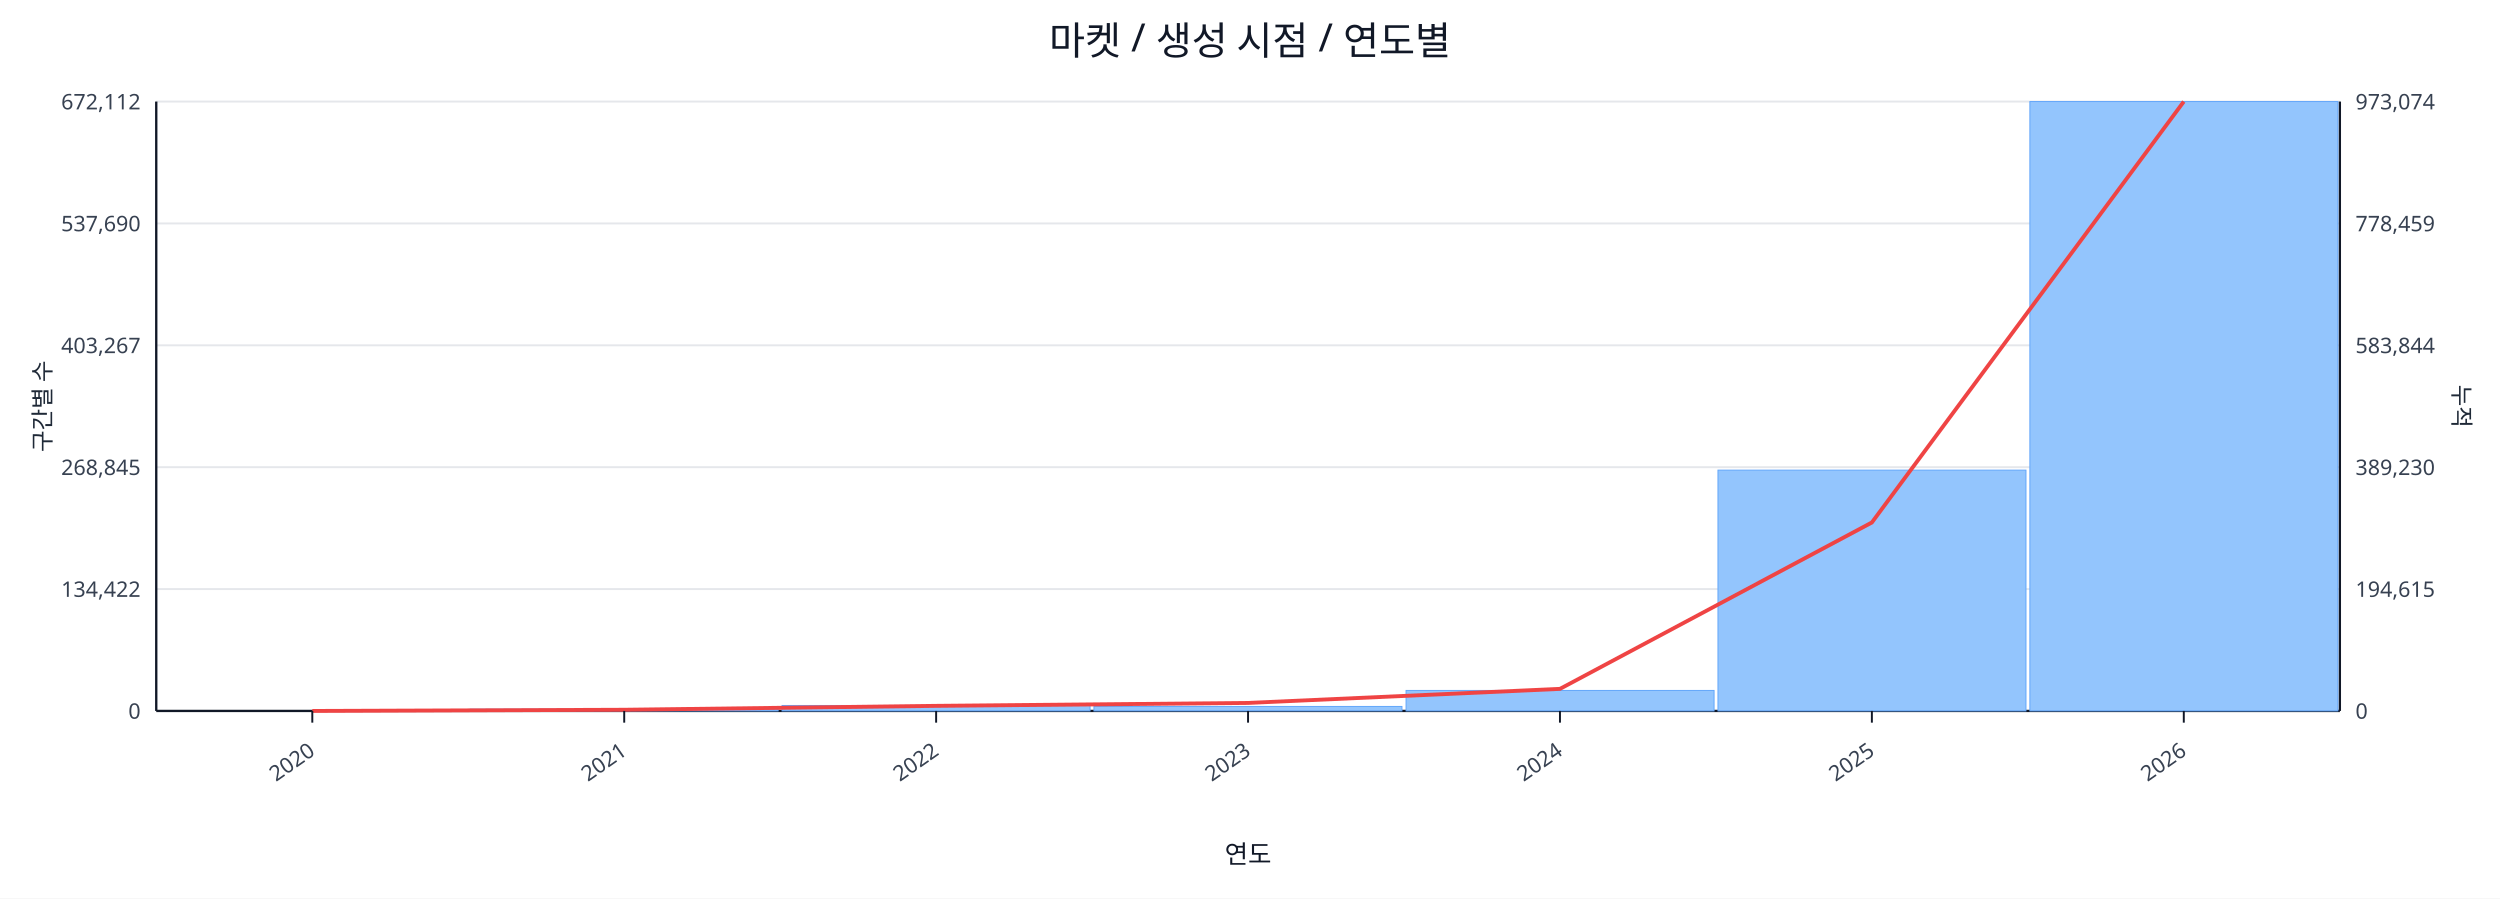
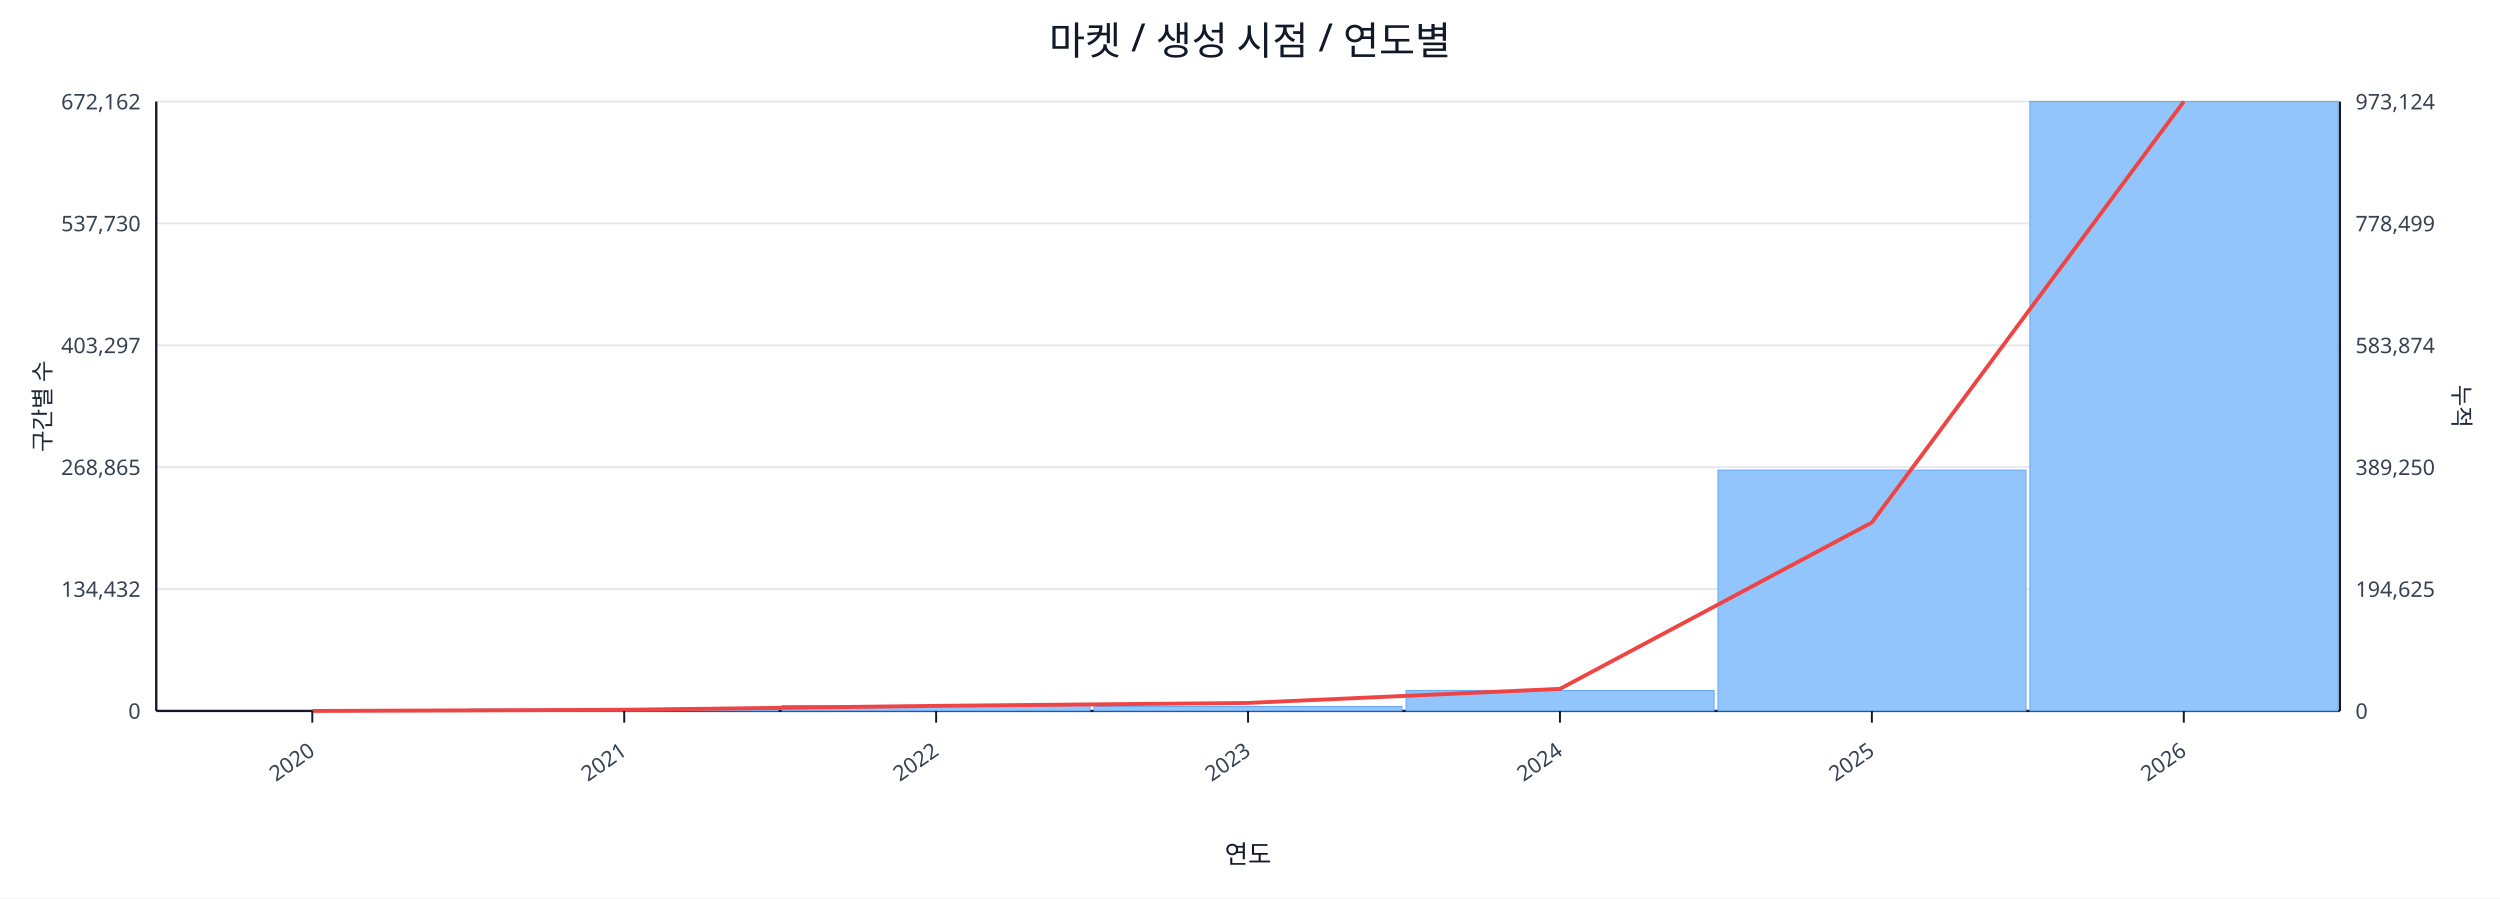
<svg xmlns="http://www.w3.org/2000/svg" width="1280" height="460" viewBox="0 0 1280 460">
  <rect x="0" y="0" width="100%" height="100%" fill="#ffffff" />
  <text x="640.0" y="28" font-size="20" text-anchor="middle" font-family="sans-serif" fill="#111827">마켓 / 생성 시점 / 연도별</text>
  <line x1="80.0" y1="52.0" x2="1198.0" y2="52.0" stroke="#e5e7eb" stroke-width="1" />
-   <text x="72.0" y="56.0" font-size="11" text-anchor="end" font-family="sans-serif" fill="#374151">672,112</text>
-   <text x="1206.0" y="56.0" font-size="11" text-anchor="start" font-family="sans-serif" fill="#374151">973,074</text>
+   <text x="72.0" y="56.0" font-size="11" text-anchor="end" font-family="sans-serif" fill="#374151">672,162</text>
+   <text x="1206.0" y="56.0" font-size="11" text-anchor="start" font-family="sans-serif" fill="#374151">973,124</text>
  <line x1="80.0" y1="114.4" x2="1198.0" y2="114.4" stroke="#e5e7eb" stroke-width="1" />
-   <text x="72.0" y="118.4" font-size="11" text-anchor="end" font-family="sans-serif" fill="#374151">537,690</text>
-   <text x="1206.0" y="118.4" font-size="11" text-anchor="start" font-family="sans-serif" fill="#374151">778,459</text>
+   <text x="72.0" y="118.4" font-size="11" text-anchor="end" font-family="sans-serif" fill="#374151">537,730</text>
+   <text x="1206.0" y="118.4" font-size="11" text-anchor="start" font-family="sans-serif" fill="#374151">778,499</text>
  <line x1="80.0" y1="176.8" x2="1198.0" y2="176.8" stroke="#e5e7eb" stroke-width="1" />
-   <text x="72.0" y="180.8" font-size="11" text-anchor="end" font-family="sans-serif" fill="#374151">403,267</text>
-   <text x="1206.0" y="180.8" font-size="11" text-anchor="start" font-family="sans-serif" fill="#374151">583,844</text>
+   <text x="72.0" y="180.8" font-size="11" text-anchor="end" font-family="sans-serif" fill="#374151">403,297</text>
+   <text x="1206.0" y="180.8" font-size="11" text-anchor="start" font-family="sans-serif" fill="#374151">583,874</text>
  <line x1="80.0" y1="239.2" x2="1198.0" y2="239.2" stroke="#e5e7eb" stroke-width="1" />
-   <text x="72.0" y="243.2" font-size="11" text-anchor="end" font-family="sans-serif" fill="#374151">268,845</text>
-   <text x="1206.0" y="243.2" font-size="11" text-anchor="start" font-family="sans-serif" fill="#374151">389,230</text>
+   <text x="72.0" y="243.2" font-size="11" text-anchor="end" font-family="sans-serif" fill="#374151">268,865</text>
+   <text x="1206.0" y="243.2" font-size="11" text-anchor="start" font-family="sans-serif" fill="#374151">389,250</text>
  <line x1="80.0" y1="301.6" x2="1198.0" y2="301.6" stroke="#e5e7eb" stroke-width="1" />
-   <text x="72.0" y="305.6" font-size="11" text-anchor="end" font-family="sans-serif" fill="#374151">134,422</text>
-   <text x="1206.0" y="305.6" font-size="11" text-anchor="start" font-family="sans-serif" fill="#374151">194,615</text>
+   <text x="72.0" y="305.6" font-size="11" text-anchor="end" font-family="sans-serif" fill="#374151">134,432</text>
+   <text x="1206.0" y="305.6" font-size="11" text-anchor="start" font-family="sans-serif" fill="#374151">194,625</text>
  <line x1="80.0" y1="364.0" x2="1198.0" y2="364.0" stroke="#e5e7eb" stroke-width="1" />
  <text x="72.0" y="368.0" font-size="11" text-anchor="end" font-family="sans-serif" fill="#374151">0</text>
  <text x="1206.0" y="368.0" font-size="11" text-anchor="start" font-family="sans-serif" fill="#374151">0</text>
  <line x1="80.0" y1="364.0" x2="1198.0" y2="364.0" stroke="#111827" stroke-width="1.2" />
  <line x1="80.0" y1="52.0" x2="80.0" y2="364.0" stroke="#111827" stroke-width="1.2" />
  <line x1="1198.0" y1="52.0" x2="1198.0" y2="364.0" stroke="#111827" stroke-width="1.2" />
  <rect x="81.0" y="364.0" width="157.7" height="0.0" fill="#93c5fd" stroke="#60a5fa" stroke-width="0.5" />
  <rect x="240.7" y="363.1" width="157.7" height="0.9" fill="#93c5fd" stroke="#60a5fa" stroke-width="0.5" />
  <rect x="400.4" y="361.2" width="157.7" height="2.8" fill="#93c5fd" stroke="#60a5fa" stroke-width="0.5" />
  <rect x="560.1" y="361.7" width="157.7" height="2.3" fill="#93c5fd" stroke="#60a5fa" stroke-width="0.5" />
  <rect x="719.9" y="353.5" width="157.7" height="10.5" fill="#93c5fd" stroke="#60a5fa" stroke-width="0.5" />
  <rect x="879.6" y="240.7" width="157.7" height="123.3" fill="#93c5fd" stroke="#60a5fa" stroke-width="0.5" />
  <rect x="1039.3" y="52.0" width="157.7" height="312.0" fill="#93c5fd" stroke="#60a5fa" stroke-width="0.5" />
  <polyline fill="none" stroke="#ef4444" stroke-width="2" points="159.9,364.0 319.6,363.4 479.3,361.4 639.0,359.9 798.7,352.7 958.4,267.5 1118.1,52.0" />
  <line x1="159.9" y1="364.0" x2="159.9" y2="370.0" stroke="#111827" stroke-width="1" />
  <text x="161.9" y="386.0" font-size="11" text-anchor="end" transform="rotate(-35 161.9 386.0)" font-family="sans-serif" fill="#374151">2020</text>
  <line x1="319.6" y1="364.0" x2="319.6" y2="370.0" stroke="#111827" stroke-width="1" />
  <text x="321.6" y="386.0" font-size="11" text-anchor="end" transform="rotate(-35 321.6 386.0)" font-family="sans-serif" fill="#374151">2021</text>
  <line x1="479.3" y1="364.0" x2="479.3" y2="370.0" stroke="#111827" stroke-width="1" />
  <text x="481.3" y="386.0" font-size="11" text-anchor="end" transform="rotate(-35 481.3 386.0)" font-family="sans-serif" fill="#374151">2022</text>
  <line x1="639.0" y1="364.0" x2="639.0" y2="370.0" stroke="#111827" stroke-width="1" />
  <text x="641.0" y="386.0" font-size="11" text-anchor="end" transform="rotate(-35 641.0 386.0)" font-family="sans-serif" fill="#374151">2023</text>
  <line x1="798.7" y1="364.0" x2="798.7" y2="370.0" stroke="#111827" stroke-width="1" />
  <text x="800.7" y="386.0" font-size="11" text-anchor="end" transform="rotate(-35 800.7 386.0)" font-family="sans-serif" fill="#374151">2024</text>
  <line x1="958.4" y1="364.0" x2="958.4" y2="370.0" stroke="#111827" stroke-width="1" />
  <text x="960.4" y="386.0" font-size="11" text-anchor="end" transform="rotate(-35 960.4 386.0)" font-family="sans-serif" fill="#374151">2025</text>
  <line x1="1118.1" y1="364.0" x2="1118.1" y2="370.0" stroke="#111827" stroke-width="1" />
  <text x="1120.1" y="386.0" font-size="11" text-anchor="end" transform="rotate(-35 1120.1 386.0)" font-family="sans-serif" fill="#374151">2026</text>
  <text x="26" y="208.0" font-size="12" transform="rotate(-90 26 208.0)" text-anchor="middle" font-family="sans-serif" fill="#1f2937">구간별 수</text>
  <text x="1256.0" y="208.0" font-size="12" transform="rotate(90 1256.0 208.0)" text-anchor="middle" font-family="sans-serif" fill="#1f2937">누적</text>
  <text x="639.0" y="442.0" font-size="13" text-anchor="middle" font-family="sans-serif" fill="#111827">연도</text>
</svg>
